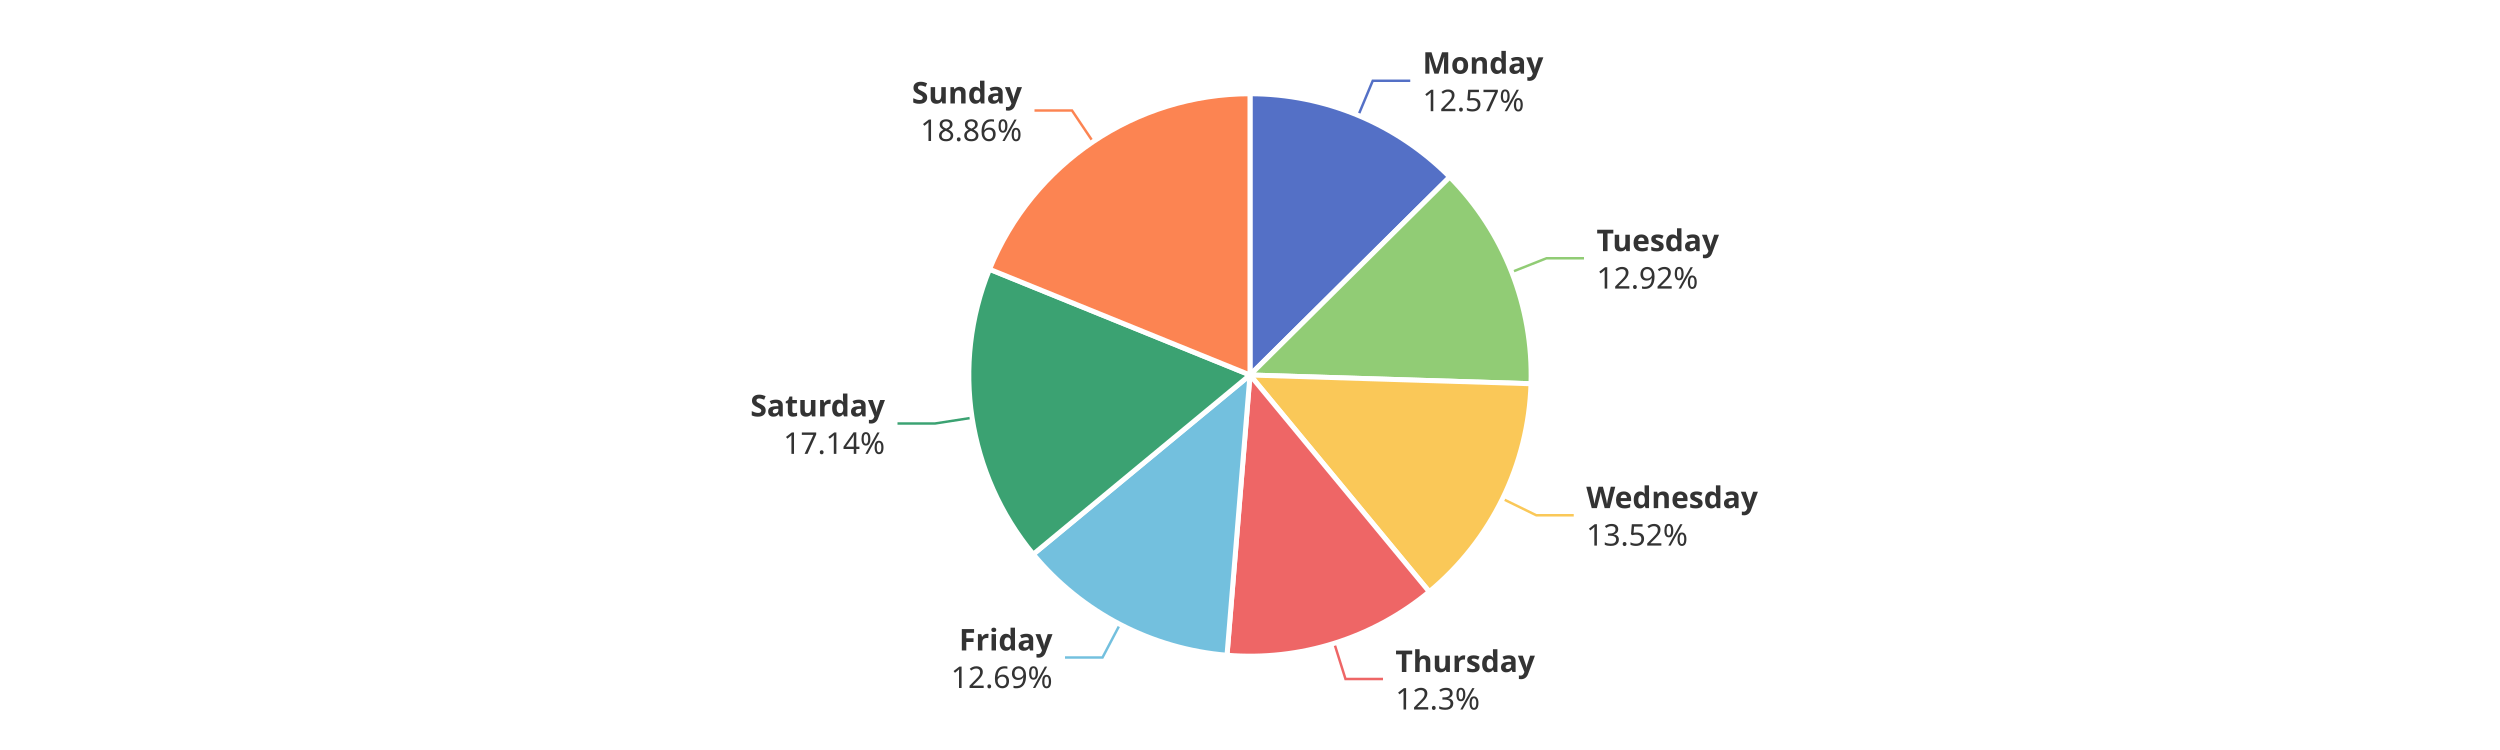
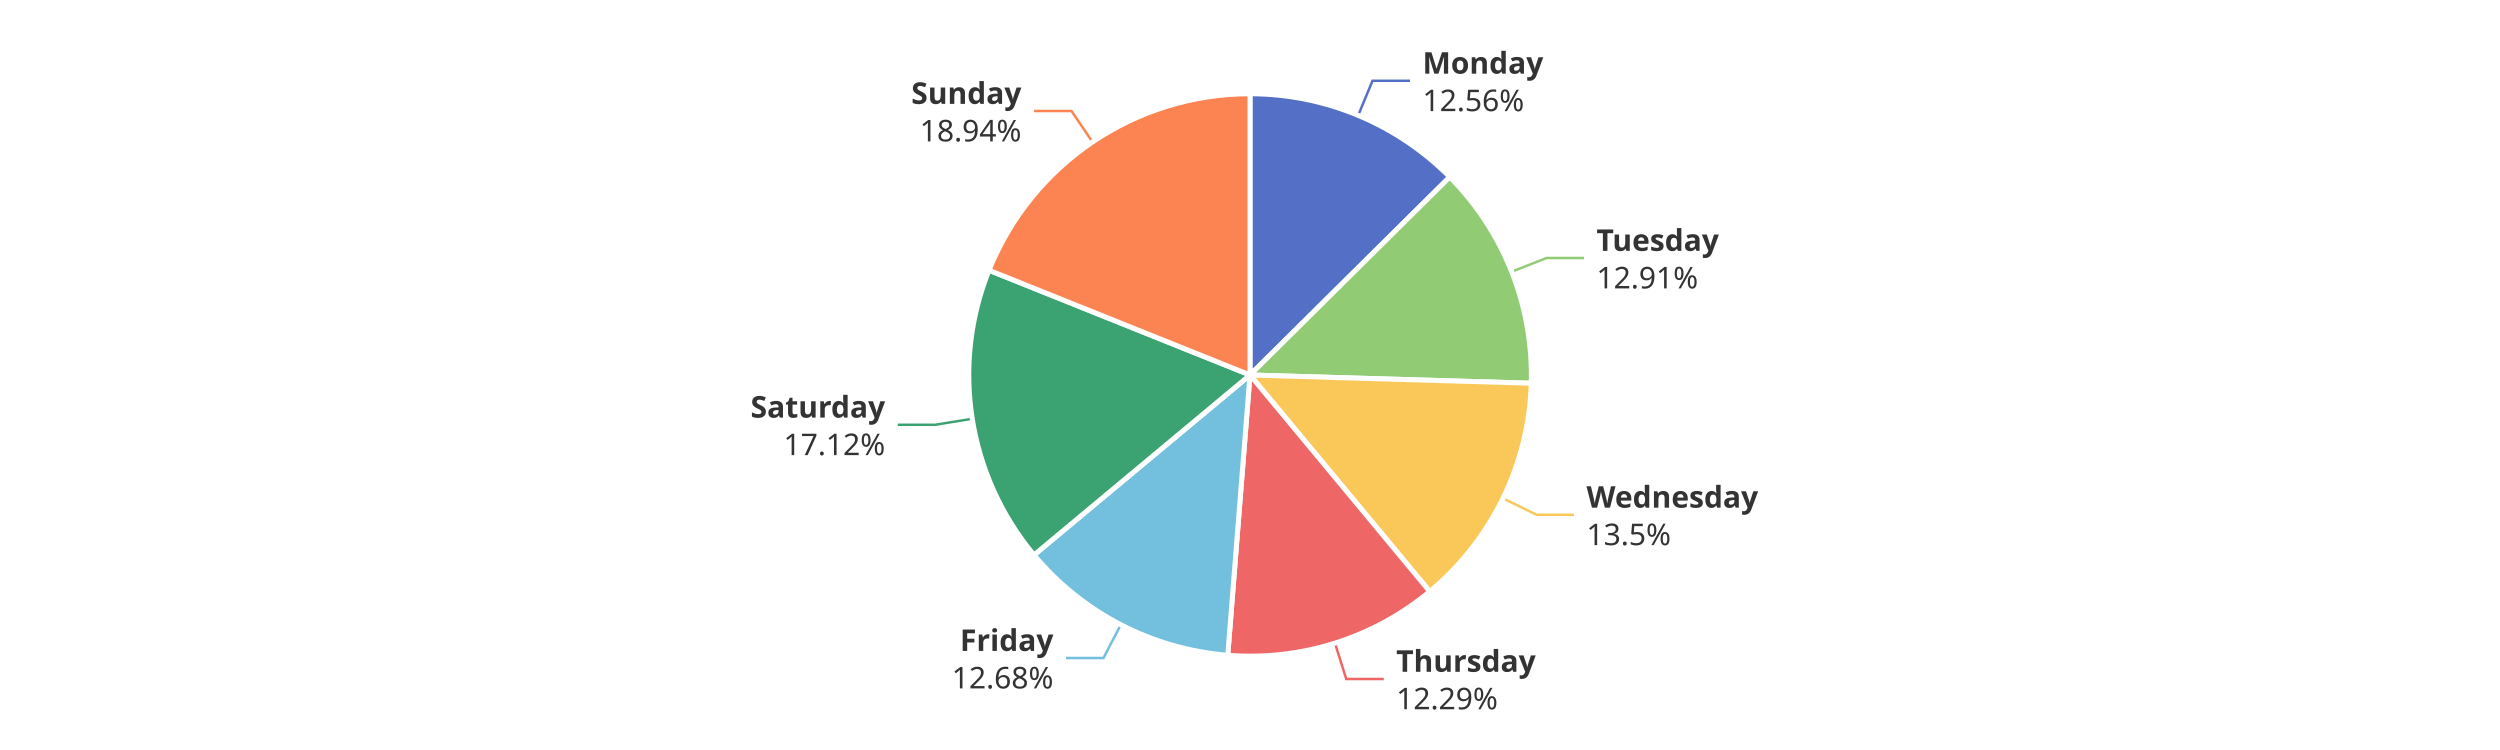
<svg xmlns="http://www.w3.org/2000/svg" width="1000" height="300" version="1.1" baseProfile="full" viewBox="0 0 1000 300">
  <rect width="1000" height="300" x="0" y="0" id="0" fill="#ffffff" />
-   <polyline points="543.3 46.2 549.1 32.3 564.1 32.3" fill="none" stroke="#5470c6" />
-   <polyline points="604.7 108.8 618.6 103.3 633.6 103.3" fill="none" stroke="#91cc75" />
-   <polyline points="601 199.5 614.5 206.1 629.5 206.1" fill="none" stroke="#fac858" />
-   <polyline points="533.7 257.3 538.2 271.6 553.2 271.6" fill="none" stroke="#ee6666" />
-   <polyline points="448 249.7 441 263 426 263" fill="none" stroke="#73c0de" />
-   <polyline points="388.8 167.1 374 169.4 359 169.4" fill="none" stroke="#3ba272" />
-   <polyline points="437.2 56.7 428.8 44.2 413.8 44.2" fill="none" stroke="#fc8452" />
+   <polyline points="543.3 46.1 549 32.3 564 32.3" fill="none" stroke="#5470c6" />
+   <polyline points="604.6 108.7 618.6 103.2 633.6 103.2" fill="none" stroke="#91cc75" />
+   <polyline points="601.1 199.3 614.6 205.9 629.6 205.9" fill="none" stroke="#fac858" />
+   <polyline points="534 257.3 538.5 271.6 553.5 271.6" fill="none" stroke="#ee6666" />
+   <polyline points="448.3 249.9 441.4 263.2 426.4 263.2" fill="none" stroke="#73c0de" />
+   <polyline points="388.9 167.5 374.1 169.9 359.1 169.9" fill="none" stroke="#3ba272" />
+   <polyline points="437 56.8 428.6 44.4 413.6 44.4" fill="none" stroke="#fc8452" />
  <path d="M500 37.5A112.5 112.5 0 0 1 579.9 70.8L500 150Z" fill="#5470c6" stroke="#fff" stroke-width="2" stroke-linejoin="round" />
-   <path d="M579.9 70.8A112.5 112.5 0 0 1 612.4 153.5L500 150Z" fill="#91cc75" stroke="#fff" stroke-width="2" stroke-linejoin="round" />
-   <path d="M612.4 153.5A112.5 112.5 0 0 1 571.7 236.7L500 150Z" fill="#fac858" stroke="#fff" stroke-width="2" stroke-linejoin="round" />
-   <path d="M571.7 236.7A112.5 112.5 0 0 1 490.8 262.1L500 150Z" fill="#ee6666" stroke="#fff" stroke-width="2" stroke-linejoin="round" />
-   <path d="M490.8 262.1A112.5 112.5 0 0 1 413.3 221.7L500 150Z" fill="#73c0de" stroke="#fff" stroke-width="2" stroke-linejoin="round" />
-   <path d="M413.3 221.7A112.5 112.5 0 0 1 395.8 107.7L500 150Z" fill="#3ba272" stroke="#fff" stroke-width="2" stroke-linejoin="round" />
-   <path d="M395.8 107.7A112.5 112.5 0 0 1 500 37.5L500 150Z" fill="#fc8452" stroke="#fff" stroke-width="2" stroke-linejoin="round" />
-   <path d="M0 -15l42.8 0l0 30l-42.8 0Z" transform="translate(569.0511 32.3129)" fill="none" />
-   <text dominant-baseline="central" text-anchor="start" style="font-size:12px;font-family:sans-serif;font-weight:bold;" y="-7.5" transform="translate(569.0511 32.3129)" fill="#333" stroke="rgb(255,255,255)" stroke-width="2" paint-order="stroke" stroke-miterlimit="2">Monday</text>
-   <text dominant-baseline="central" text-anchor="start" style="font-size:12px;font-family:sans-serif;" y="7.5" transform="translate(569.0511 32.3129)" fill="#333" stroke="rgb(255,255,255)" stroke-width="2" paint-order="stroke" stroke-miterlimit="2">12.57%</text>
-   <path d="M0 -15l46.2 0l0 30l-46.2 0Z" transform="translate(638.6348 103.2877)" fill="none" />
-   <text dominant-baseline="central" text-anchor="start" style="font-size:12px;font-family:sans-serif;font-weight:bold;" y="-7.5" transform="translate(638.6348 103.2877)" fill="#333" stroke="rgb(255,255,255)" stroke-width="2" paint-order="stroke" stroke-miterlimit="2">Tuesday</text>
-   <text dominant-baseline="central" text-anchor="start" style="font-size:12px;font-family:sans-serif;" y="7.5" transform="translate(638.6348 103.2877)" fill="#333" stroke="rgb(255,255,255)" stroke-width="2" paint-order="stroke" stroke-miterlimit="2">12.92%</text>
-   <path d="M0 -15l63.6 0l0 30l-63.6 0Z" transform="translate(634.4985 206.0922)" fill="none" />
-   <text dominant-baseline="central" text-anchor="start" style="font-size:12px;font-family:sans-serif;font-weight:bold;" y="-7.5" transform="translate(634.4985 206.0922)" fill="#333" stroke="rgb(255,255,255)" stroke-width="2" paint-order="stroke" stroke-miterlimit="2">Wednesday</text>
-   <text dominant-baseline="central" text-anchor="start" style="font-size:12px;font-family:sans-serif;" y="7.5" transform="translate(634.4985 206.0922)" fill="#333" stroke="rgb(255,255,255)" stroke-width="2" paint-order="stroke" stroke-miterlimit="2">13.52%</text>
-   <path d="M0 -15l50.2 0l0 30l-50.2 0Z" transform="translate(558.1787 271.6497)" fill="none" />
-   <text dominant-baseline="central" text-anchor="start" style="font-size:12px;font-family:sans-serif;font-weight:bold;" y="-7.5" transform="translate(558.1787 271.6497)" fill="#333" stroke="rgb(255,255,255)" stroke-width="2" paint-order="stroke" stroke-miterlimit="2">Thursday</text>
-   <text dominant-baseline="central" text-anchor="start" style="font-size:12px;font-family:sans-serif;" y="7.5" transform="translate(558.1787 271.6497)" fill="#333" stroke="rgb(255,255,255)" stroke-width="2" paint-order="stroke" stroke-miterlimit="2">12.3%</text>
-   <path d="M-40.9 -15l40.9 0l0 30l-40.9 0Z" transform="translate(421.0126 263.0342)" fill="none" />
-   <text dominant-baseline="central" text-anchor="end" style="font-size:12px;font-family:sans-serif;font-weight:bold;" y="-7.5" transform="translate(421.0126 263.0342)" fill="#333" stroke="rgb(255,255,255)" stroke-width="2" paint-order="stroke" stroke-miterlimit="2">Friday</text>
-   <text dominant-baseline="central" text-anchor="end" style="font-size:12px;font-family:sans-serif;" y="7.5" transform="translate(421.0126 263.0342)" fill="#333" stroke="rgb(255,255,255)" stroke-width="2" paint-order="stroke" stroke-miterlimit="2">12.69%</text>
-   <path d="M-48.2 -15l48.2 0l0 30l-48.2 0Z" transform="translate(353.9832 169.3913)" fill="none" />
-   <text dominant-baseline="central" text-anchor="end" style="font-size:12px;font-family:sans-serif;font-weight:bold;" y="-7.5" transform="translate(353.9832 169.3913)" fill="#333" stroke="rgb(255,255,255)" stroke-width="2" paint-order="stroke" stroke-miterlimit="2">Saturday</text>
-   <text dominant-baseline="central" text-anchor="end" style="font-size:12px;font-family:sans-serif;" y="7.5" transform="translate(353.9832 169.3913)" fill="#333" stroke="rgb(255,255,255)" stroke-width="2" paint-order="stroke" stroke-miterlimit="2">17.14%</text>
-   <path d="M-40.9 -15l40.9 0l0 30l-40.9 0Z" transform="translate(408.7989 44.233)" fill="none" />
-   <text dominant-baseline="central" text-anchor="end" style="font-size:12px;font-family:sans-serif;font-weight:bold;" y="-7.5" transform="translate(408.7989 44.233)" fill="#333" stroke="rgb(255,255,255)" stroke-width="2" paint-order="stroke" stroke-miterlimit="2">Sunday</text>
-   <text dominant-baseline="central" text-anchor="end" style="font-size:12px;font-family:sans-serif;" y="7.5" transform="translate(408.7989 44.233)" fill="#333" stroke="rgb(255,255,255)" stroke-width="2" paint-order="stroke" stroke-miterlimit="2">18.86%</text>
+   <path d="M579.9 70.8A112.5 112.5 0 0 1 612.5 153.3L500 150Z" fill="#91cc75" stroke="#fff" stroke-width="2" stroke-linejoin="round" />
+   <path d="M612.5 153.3A112.5 112.5 0 0 1 571.9 236.6L500 150Z" fill="#fac858" stroke="#fff" stroke-width="2" stroke-linejoin="round" />
+   <path d="M571.9 236.6A112.5 112.5 0 0 1 491.1 262.1L500 150Z" fill="#ee6666" stroke="#fff" stroke-width="2" stroke-linejoin="round" />
+   <path d="M491.1 262.1A112.5 112.5 0 0 1 413.6 222L500 150Z" fill="#73c0de" stroke="#fff" stroke-width="2" stroke-linejoin="round" />
+   <path d="M413.6 222A112.5 112.5 0 0 1 395.6 108.1L500 150Z" fill="#3ba272" stroke="#fff" stroke-width="2" stroke-linejoin="round" />
+   <path d="M395.6 108.1A112.5 112.5 0 0 1 500 37.5L500 150Z" fill="#fc8452" stroke="#fff" stroke-width="2" stroke-linejoin="round" />
+   <path d="M0 -15l42.8 0l0 30l-42.8 0Z" transform="translate(569.0187 32.2995)" fill="none" />
+   <text dominant-baseline="central" text-anchor="start" style="font-size:12px;font-family:sans-serif;font-weight:bold;" y="-7.5" transform="translate(569.0187 32.2995)" fill="#333" stroke="rgb(255,255,255)" stroke-width="2" paint-order="stroke" stroke-miterlimit="2">Monday</text>
+   <text dominant-baseline="central" text-anchor="start" style="font-size:12px;font-family:sans-serif;" y="7.5" transform="translate(569.0187 32.2995)" fill="#333" stroke="rgb(255,255,255)" stroke-width="2" paint-order="stroke" stroke-miterlimit="2">12.56%</text>
+   <path d="M0 -15l46.2 0l0 30l-46.2 0Z" transform="translate(638.5963 103.19)" fill="none" />
+   <text dominant-baseline="central" text-anchor="start" style="font-size:12px;font-family:sans-serif;font-weight:bold;" y="-7.5" transform="translate(638.5963 103.19)" fill="#333" stroke="rgb(255,255,255)" stroke-width="2" paint-order="stroke" stroke-miterlimit="2">Tuesday</text>
+   <text dominant-baseline="central" text-anchor="start" style="font-size:12px;font-family:sans-serif;" y="7.5" transform="translate(638.5963 103.19)" fill="#333" stroke="rgb(255,255,255)" stroke-width="2" paint-order="stroke" stroke-miterlimit="2">12.91%</text>
+   <path d="M0 -15l63.6 0l0 30l-63.6 0Z" transform="translate(634.5927 205.8995)" fill="none" />
+   <text dominant-baseline="central" text-anchor="start" style="font-size:12px;font-family:sans-serif;font-weight:bold;" y="-7.5" transform="translate(634.5927 205.8995)" fill="#333" stroke="rgb(255,255,255)" stroke-width="2" paint-order="stroke" stroke-miterlimit="2">Wednesday</text>
+   <text dominant-baseline="central" text-anchor="start" style="font-size:12px;font-family:sans-serif;" y="7.5" transform="translate(634.5927 205.8995)" fill="#333" stroke="rgb(255,255,255)" stroke-width="2" paint-order="stroke" stroke-miterlimit="2">13.5%</text>
+   <path d="M0 -15l50.2 0l0 30l-50.2 0Z" transform="translate(558.488 271.5521)" fill="none" />
+   <text dominant-baseline="central" text-anchor="start" style="font-size:12px;font-family:sans-serif;font-weight:bold;" y="-7.5" transform="translate(558.488 271.5521)" fill="#333" stroke="rgb(255,255,255)" stroke-width="2" paint-order="stroke" stroke-miterlimit="2">Thursday</text>
+   <text dominant-baseline="central" text-anchor="start" style="font-size:12px;font-family:sans-serif;" y="7.5" transform="translate(558.488 271.5521)" fill="#333" stroke="rgb(255,255,255)" stroke-width="2" paint-order="stroke" stroke-miterlimit="2">12.29%</text>
+   <path d="M-40.9 -15l40.9 0l0 30l-40.9 0Z" transform="translate(421.3626 263.2162)" fill="none" />
+   <text dominant-baseline="central" text-anchor="end" style="font-size:12px;font-family:sans-serif;font-weight:bold;" y="-7.5" transform="translate(421.3626 263.2162)" fill="#333" stroke="rgb(255,255,255)" stroke-width="2" paint-order="stroke" stroke-miterlimit="2">Friday</text>
+   <text dominant-baseline="central" text-anchor="end" style="font-size:12px;font-family:sans-serif;" y="7.5" transform="translate(421.3626 263.2162)" fill="#333" stroke="rgb(255,255,255)" stroke-width="2" paint-order="stroke" stroke-miterlimit="2">12.68%</text>
+   <path d="M-48.2 -15l48.2 0l0 30l-48.2 0Z" transform="translate(354.0607 169.888)" fill="none" />
+   <text dominant-baseline="central" text-anchor="end" style="font-size:12px;font-family:sans-serif;font-weight:bold;" y="-7.5" transform="translate(354.0607 169.888)" fill="#333" stroke="rgb(255,255,255)" stroke-width="2" paint-order="stroke" stroke-miterlimit="2">Saturday</text>
+   <text dominant-baseline="central" text-anchor="end" style="font-size:12px;font-family:sans-serif;" y="7.5" transform="translate(354.0607 169.888)" fill="#333" stroke="rgb(255,255,255)" stroke-width="2" paint-order="stroke" stroke-miterlimit="2">17.12%</text>
+   <path d="M-40.9 -15l40.9 0l0 30l-40.9 0Z" transform="translate(408.5602 44.3941)" fill="none" />
+   <text dominant-baseline="central" text-anchor="end" style="font-size:12px;font-family:sans-serif;font-weight:bold;" y="-7.5" transform="translate(408.5602 44.3941)" fill="#333" stroke="rgb(255,255,255)" stroke-width="2" paint-order="stroke" stroke-miterlimit="2">Sunday</text>
+   <text dominant-baseline="central" text-anchor="end" style="font-size:12px;font-family:sans-serif;" y="7.5" transform="translate(408.5602 44.3941)" fill="#333" stroke="rgb(255,255,255)" stroke-width="2" paint-order="stroke" stroke-miterlimit="2">18.94%</text>
</svg>
